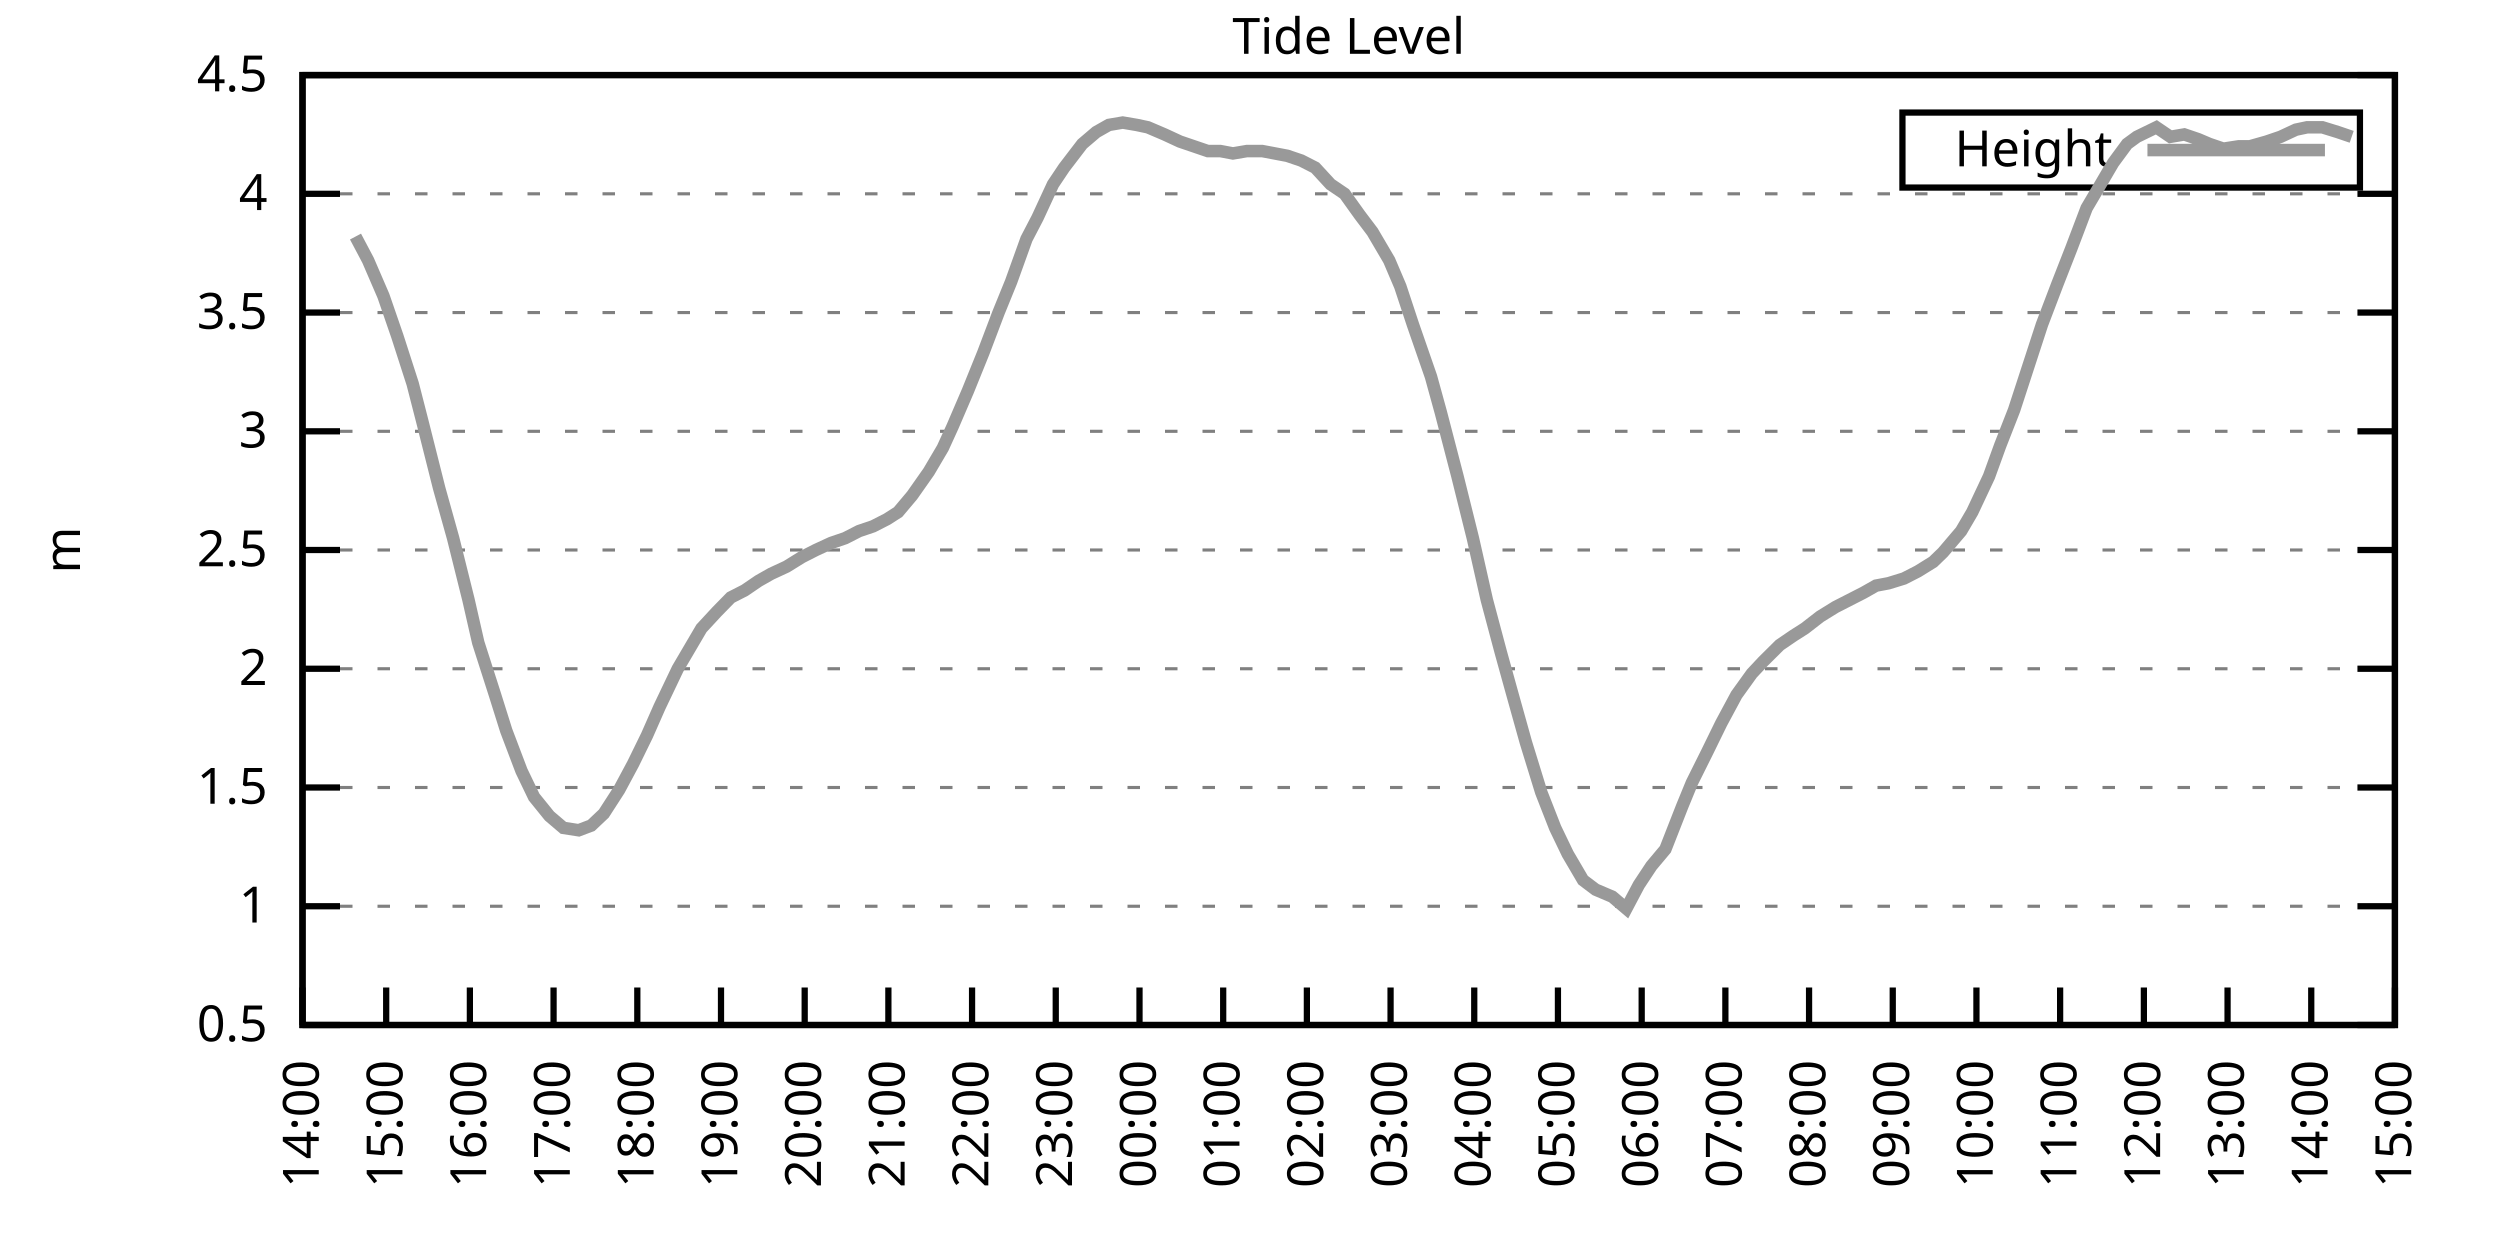
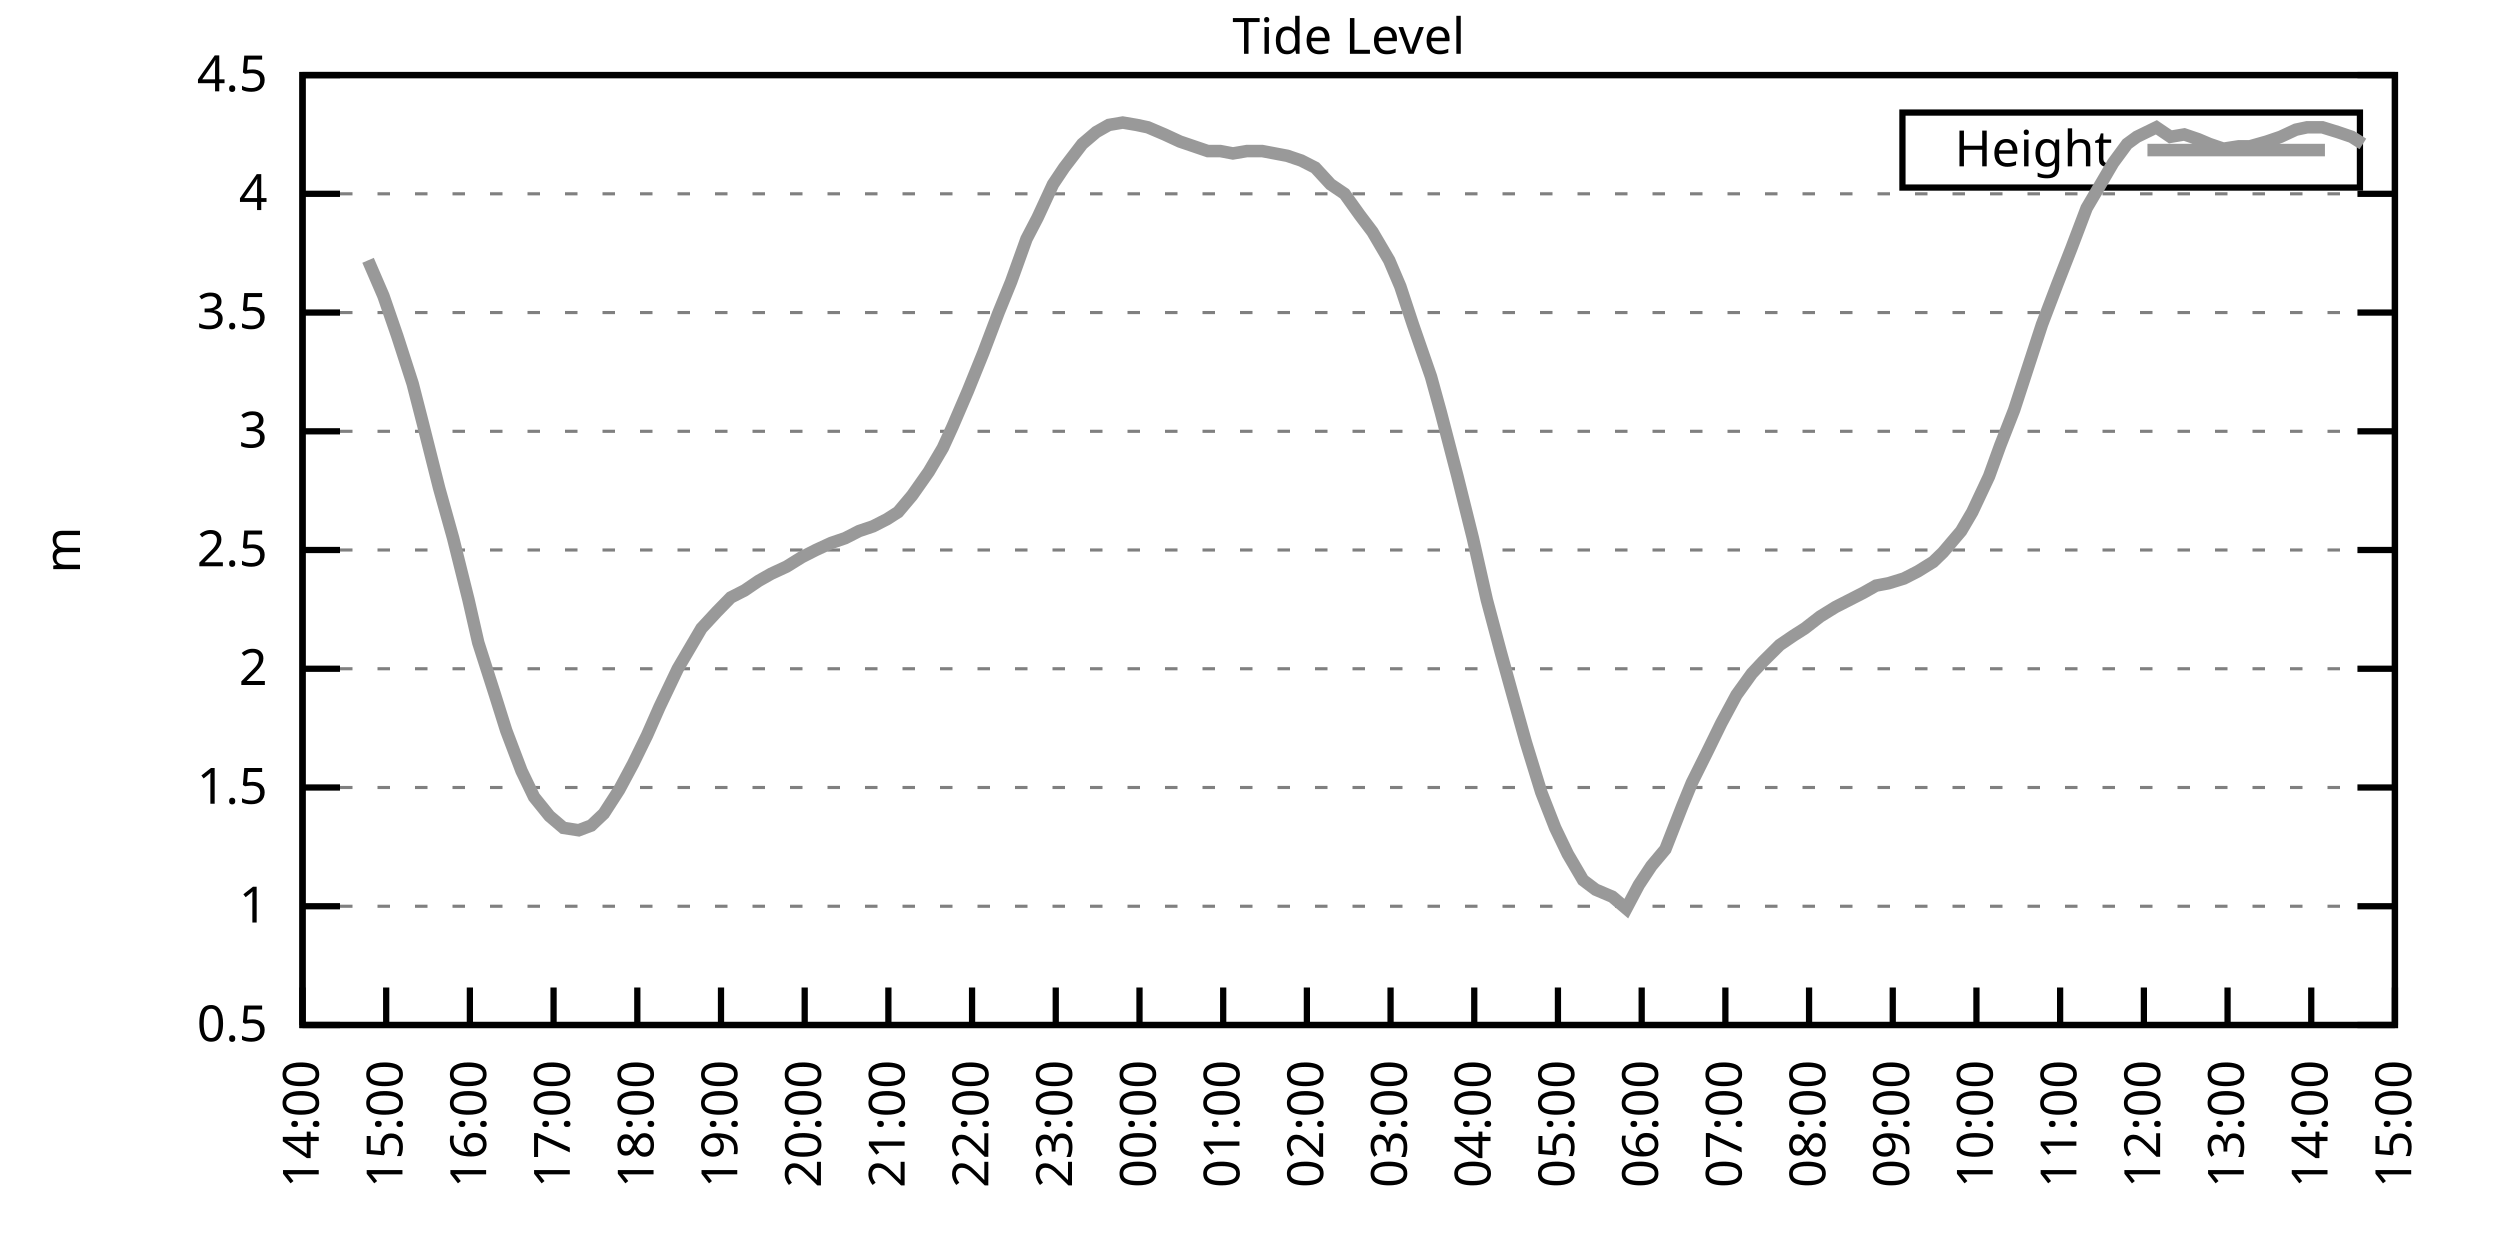
<svg xmlns="http://www.w3.org/2000/svg" xmlns:xlink="http://www.w3.org/1999/xlink" width="400" height="200" viewBox="0 0 400 200">
  <g id="gnuplot_canvas">
    <rect x="0" y="0" width="400" height="200" fill="none" />
    <defs>
      <circle id="gpDot" r="0.5" stroke-width="0.5" stroke="currentColor" />
      <path id="gpPt0" stroke-width="0.333" stroke="currentColor" d="M-1,0 h2 M0,-1 v2" />
      <path id="gpPt1" stroke-width="0.333" stroke="currentColor" d="M-1,-1 L1,1 M1,-1 L-1,1" />
      <path id="gpPt2" stroke-width="0.333" stroke="currentColor" d="M-1,0 L1,0 M0,-1 L0,1 M-1,-1 L1,1 M-1,1 L1,-1" />
      <rect id="gpPt3" stroke-width="0.333" stroke="currentColor" x="-1" y="-1" width="2" height="2" />
      <rect id="gpPt4" stroke-width="0.333" stroke="currentColor" fill="currentColor" x="-1" y="-1" width="2" height="2" />
      <circle id="gpPt5" stroke-width="0.333" stroke="currentColor" cx="0" cy="0" r="1" />
      <use xlink:href="#gpPt5" id="gpPt6" fill="currentColor" stroke="none" />
      <path id="gpPt7" stroke-width="0.333" stroke="currentColor" d="M0,-1.33 L-1.33,0.67 L1.33,0.67 z" />
      <use xlink:href="#gpPt7" id="gpPt8" fill="currentColor" stroke="none" />
      <use xlink:href="#gpPt7" id="gpPt9" stroke="currentColor" transform="rotate(180)" />
      <use xlink:href="#gpPt9" id="gpPt10" fill="currentColor" stroke="none" />
      <use xlink:href="#gpPt3" id="gpPt11" stroke="currentColor" transform="rotate(45)" />
      <use xlink:href="#gpPt11" id="gpPt12" fill="currentColor" stroke="none" />
      <path id="gpPt13" stroke-width="0.333" stroke="currentColor" d="M0,1.330 L1.265,0.411 L0.782,-1.067 L-0.782,-1.076 L-1.265,0.411 z" />
      <use xlink:href="#gpPt13" id="gpPt14" fill="currentColor" stroke="none" />
      <filter id="textbox" filterUnits="objectBoundingBox" x="0" y="0" height="1" width="1">
        <feFlood flood-color="white" flood-opacity="1" result="bgnd" />
        <feComposite in="SourceGraphic" in2="bgnd" operator="atop" />
      </filter>
      <filter id="greybox" filterUnits="objectBoundingBox" x="0" y="0" height="1" width="1">
        <feFlood flood-color="lightgrey" flood-opacity="1" result="grey" />
        <feComposite in="SourceGraphic" in2="grey" operator="atop" />
      </filter>
    </defs>
    <g fill="none" color="white" stroke="currentColor" stroke-width="1.00" stroke-linecap="butt" stroke-linejoin="miter">
</g>
    <g fill="none" color="black" stroke="currentColor" stroke-width="1.00" stroke-linecap="butt" stroke-linejoin="miter">
      <g stroke="none" shape-rendering="crispEdges">
        <polygon fill="rgb(255, 255, 255)" points="48.40,164.00 383.18,164.00 383.18,12.02 48.40,12.02 " />
      </g>
    </g>
    <g fill="none" color="black" stroke="currentColor" stroke-width="1.00" stroke-linecap="butt" stroke-linejoin="miter">
</g>
    <g fill="none" color="black" stroke="black" stroke-width="0.50" stroke-linecap="butt" stroke-linejoin="miter">
</g>
    <g fill="none" color="gray" stroke="currentColor" stroke-width="0.50" stroke-linecap="butt" stroke-linejoin="miter">
      <path stroke="gray" stroke-dasharray="2,4" class="gridline" d="M48.40,164.00 L383.19,164.00  " />
    </g>
    <g fill="none" color="gray" stroke="gray" stroke-width="1.00" stroke-linecap="butt" stroke-linejoin="miter">
</g>
    <g fill="none" color="black" stroke="currentColor" stroke-width="1.00" stroke-linecap="butt" stroke-linejoin="miter">
      <path stroke="black" d="M48.40,164.00 L54.40,164.00 M383.19,164.00 L377.19,164.00  " />
      <g transform="translate(42.80,166.60)" stroke="none" fill="black" font-family="Sans" font-size="8.00" text-anchor="end">
        <text>
          <tspan font-family="Sans"> 0.5</tspan>
        </text>
      </g>
    </g>
    <g fill="none" color="black" stroke="currentColor" stroke-width="1.00" stroke-linecap="butt" stroke-linejoin="miter">
</g>
    <g fill="none" color="black" stroke="black" stroke-width="0.50" stroke-linecap="butt" stroke-linejoin="miter">
</g>
    <g fill="none" color="gray" stroke="currentColor" stroke-width="0.50" stroke-linecap="butt" stroke-linejoin="miter">
      <path stroke="gray" stroke-dasharray="2,4" class="gridline" d="M48.40,145.00 L383.19,145.00  " />
    </g>
    <g fill="none" color="gray" stroke="gray" stroke-width="1.00" stroke-linecap="butt" stroke-linejoin="miter">
</g>
    <g fill="none" color="black" stroke="currentColor" stroke-width="1.00" stroke-linecap="butt" stroke-linejoin="miter">
      <path stroke="black" d="M48.40,145.00 L54.40,145.00 M383.19,145.00 L377.19,145.00  " />
      <g transform="translate(42.80,147.60)" stroke="none" fill="black" font-family="Sans" font-size="8.00" text-anchor="end">
        <text>
          <tspan font-family="Sans"> 1</tspan>
        </text>
      </g>
    </g>
    <g fill="none" color="black" stroke="currentColor" stroke-width="1.00" stroke-linecap="butt" stroke-linejoin="miter">
</g>
    <g fill="none" color="black" stroke="black" stroke-width="0.50" stroke-linecap="butt" stroke-linejoin="miter">
</g>
    <g fill="none" color="gray" stroke="currentColor" stroke-width="0.50" stroke-linecap="butt" stroke-linejoin="miter">
      <path stroke="gray" stroke-dasharray="2,4" class="gridline" d="M48.40,126.00 L383.19,126.00  " />
    </g>
    <g fill="none" color="gray" stroke="gray" stroke-width="1.00" stroke-linecap="butt" stroke-linejoin="miter">
</g>
    <g fill="none" color="black" stroke="currentColor" stroke-width="1.00" stroke-linecap="butt" stroke-linejoin="miter">
      <path stroke="black" d="M48.40,126.00 L54.40,126.00 M383.19,126.00 L377.19,126.00  " />
      <g transform="translate(42.80,128.60)" stroke="none" fill="black" font-family="Sans" font-size="8.00" text-anchor="end">
        <text>
          <tspan font-family="Sans"> 1.5</tspan>
        </text>
      </g>
    </g>
    <g fill="none" color="black" stroke="currentColor" stroke-width="1.00" stroke-linecap="butt" stroke-linejoin="miter">
</g>
    <g fill="none" color="black" stroke="black" stroke-width="0.50" stroke-linecap="butt" stroke-linejoin="miter">
</g>
    <g fill="none" color="gray" stroke="currentColor" stroke-width="0.50" stroke-linecap="butt" stroke-linejoin="miter">
      <path stroke="gray" stroke-dasharray="2,4" class="gridline" d="M48.40,107.00 L383.19,107.00  " />
    </g>
    <g fill="none" color="gray" stroke="gray" stroke-width="1.00" stroke-linecap="butt" stroke-linejoin="miter">
</g>
    <g fill="none" color="black" stroke="currentColor" stroke-width="1.00" stroke-linecap="butt" stroke-linejoin="miter">
      <path stroke="black" d="M48.40,107.00 L54.40,107.00 M383.19,107.00 L377.19,107.00  " />
      <g transform="translate(42.80,109.60)" stroke="none" fill="black" font-family="Sans" font-size="8.00" text-anchor="end">
        <text>
          <tspan font-family="Sans"> 2</tspan>
        </text>
      </g>
    </g>
    <g fill="none" color="black" stroke="currentColor" stroke-width="1.00" stroke-linecap="butt" stroke-linejoin="miter">
</g>
    <g fill="none" color="black" stroke="black" stroke-width="0.50" stroke-linecap="butt" stroke-linejoin="miter">
</g>
    <g fill="none" color="gray" stroke="currentColor" stroke-width="0.50" stroke-linecap="butt" stroke-linejoin="miter">
      <path stroke="gray" stroke-dasharray="2,4" class="gridline" d="M48.40,88.00 L383.19,88.00  " />
    </g>
    <g fill="none" color="gray" stroke="gray" stroke-width="1.00" stroke-linecap="butt" stroke-linejoin="miter">
</g>
    <g fill="none" color="black" stroke="currentColor" stroke-width="1.00" stroke-linecap="butt" stroke-linejoin="miter">
      <path stroke="black" d="M48.40,88.00 L54.40,88.00 M383.19,88.00 L377.19,88.00  " />
      <g transform="translate(42.80,90.60)" stroke="none" fill="black" font-family="Sans" font-size="8.00" text-anchor="end">
        <text>
          <tspan font-family="Sans"> 2.5</tspan>
        </text>
      </g>
    </g>
    <g fill="none" color="black" stroke="currentColor" stroke-width="1.00" stroke-linecap="butt" stroke-linejoin="miter">
</g>
    <g fill="none" color="black" stroke="black" stroke-width="0.50" stroke-linecap="butt" stroke-linejoin="miter">
</g>
    <g fill="none" color="gray" stroke="currentColor" stroke-width="0.50" stroke-linecap="butt" stroke-linejoin="miter">
      <path stroke="gray" stroke-dasharray="2,4" class="gridline" d="M48.40,69.01 L383.19,69.01  " />
    </g>
    <g fill="none" color="gray" stroke="gray" stroke-width="1.00" stroke-linecap="butt" stroke-linejoin="miter">
</g>
    <g fill="none" color="black" stroke="currentColor" stroke-width="1.00" stroke-linecap="butt" stroke-linejoin="miter">
      <path stroke="black" d="M48.40,69.01 L54.40,69.01 M383.19,69.01 L377.19,69.01  " />
      <g transform="translate(42.80,71.61)" stroke="none" fill="black" font-family="Sans" font-size="8.00" text-anchor="end">
        <text>
          <tspan font-family="Sans"> 3</tspan>
        </text>
      </g>
    </g>
    <g fill="none" color="black" stroke="currentColor" stroke-width="1.00" stroke-linecap="butt" stroke-linejoin="miter">
</g>
    <g fill="none" color="black" stroke="black" stroke-width="0.50" stroke-linecap="butt" stroke-linejoin="miter">
</g>
    <g fill="none" color="gray" stroke="currentColor" stroke-width="0.50" stroke-linecap="butt" stroke-linejoin="miter">
      <path stroke="gray" stroke-dasharray="2,4" class="gridline" d="M48.40,50.01 L383.19,50.01  " />
    </g>
    <g fill="none" color="gray" stroke="gray" stroke-width="1.00" stroke-linecap="butt" stroke-linejoin="miter">
</g>
    <g fill="none" color="black" stroke="currentColor" stroke-width="1.00" stroke-linecap="butt" stroke-linejoin="miter">
      <path stroke="black" d="M48.40,50.01 L54.40,50.01 M383.19,50.01 L377.19,50.01  " />
      <g transform="translate(42.80,52.61)" stroke="none" fill="black" font-family="Sans" font-size="8.00" text-anchor="end">
        <text>
          <tspan font-family="Sans"> 3.5</tspan>
        </text>
      </g>
    </g>
    <g fill="none" color="black" stroke="currentColor" stroke-width="1.00" stroke-linecap="butt" stroke-linejoin="miter">
</g>
    <g fill="none" color="black" stroke="black" stroke-width="0.50" stroke-linecap="butt" stroke-linejoin="miter">
</g>
    <g fill="none" color="gray" stroke="currentColor" stroke-width="0.50" stroke-linecap="butt" stroke-linejoin="miter">
      <path stroke="gray" stroke-dasharray="2,4" class="gridline" d="M48.40,31.01 L383.19,31.01  " />
    </g>
    <g fill="none" color="gray" stroke="gray" stroke-width="1.00" stroke-linecap="butt" stroke-linejoin="miter">
</g>
    <g fill="none" color="black" stroke="currentColor" stroke-width="1.00" stroke-linecap="butt" stroke-linejoin="miter">
      <path stroke="black" d="M48.40,31.01 L54.40,31.01 M383.19,31.01 L377.19,31.01  " />
      <g transform="translate(42.80,33.61)" stroke="none" fill="black" font-family="Sans" font-size="8.00" text-anchor="end">
        <text>
          <tspan font-family="Sans"> 4</tspan>
        </text>
      </g>
    </g>
    <g fill="none" color="black" stroke="currentColor" stroke-width="1.00" stroke-linecap="butt" stroke-linejoin="miter">
</g>
    <g fill="none" color="black" stroke="black" stroke-width="0.50" stroke-linecap="butt" stroke-linejoin="miter">
</g>
    <g fill="none" color="gray" stroke="currentColor" stroke-width="0.50" stroke-linecap="butt" stroke-linejoin="miter">
      <path stroke="gray" stroke-dasharray="2,4" class="gridline" d="M48.40,12.01 L383.19,12.01  " />
    </g>
    <g fill="none" color="gray" stroke="gray" stroke-width="1.00" stroke-linecap="butt" stroke-linejoin="miter">
</g>
    <g fill="none" color="black" stroke="currentColor" stroke-width="1.00" stroke-linecap="butt" stroke-linejoin="miter">
      <path stroke="black" d="M48.40,12.01 L54.40,12.01 M383.19,12.01 L377.19,12.01  " />
      <g transform="translate(42.80,14.61)" stroke="none" fill="black" font-family="Sans" font-size="8.00" text-anchor="end">
        <text>
          <tspan font-family="Sans"> 4.5</tspan>
        </text>
      </g>
    </g>
    <g fill="none" color="black" stroke="currentColor" stroke-width="1.00" stroke-linecap="butt" stroke-linejoin="miter">
      <path stroke="black" d="M48.40,164.00 L48.40,158.00  " />
      <g transform="translate(51.00,169.60) rotate(270.00)" stroke="none" fill="black" font-family="Sans" font-size="8.00" text-anchor="end">
        <text>
          <tspan font-family="Sans">14:00</tspan>
        </text>
      </g>
    </g>
    <g fill="none" color="black" stroke="currentColor" stroke-width="1.00" stroke-linecap="butt" stroke-linejoin="miter">
      <path stroke="black" d="M61.79,164.00 L61.79,158.00  " />
      <g transform="translate(64.39,169.60) rotate(270.00)" stroke="none" fill="black" font-family="Sans" font-size="8.00" text-anchor="end">
        <text>
          <tspan font-family="Sans">15:00</tspan>
        </text>
      </g>
    </g>
    <g fill="none" color="black" stroke="currentColor" stroke-width="1.00" stroke-linecap="butt" stroke-linejoin="miter">
      <path stroke="black" d="M75.18,164.00 L75.18,158.00  " />
      <g transform="translate(77.78,169.60) rotate(270.00)" stroke="none" fill="black" font-family="Sans" font-size="8.00" text-anchor="end">
        <text>
          <tspan font-family="Sans">16:00</tspan>
        </text>
      </g>
    </g>
    <g fill="none" color="black" stroke="currentColor" stroke-width="1.00" stroke-linecap="butt" stroke-linejoin="miter">
      <path stroke="black" d="M88.57,164.00 L88.57,158.00  " />
      <g transform="translate(91.17,169.60) rotate(270.00)" stroke="none" fill="black" font-family="Sans" font-size="8.00" text-anchor="end">
        <text>
          <tspan font-family="Sans">17:00</tspan>
        </text>
      </g>
    </g>
    <g fill="none" color="black" stroke="currentColor" stroke-width="1.00" stroke-linecap="butt" stroke-linejoin="miter">
      <path stroke="black" d="M101.97,164.00 L101.97,158.00  " />
      <g transform="translate(104.57,169.60) rotate(270.00)" stroke="none" fill="black" font-family="Sans" font-size="8.00" text-anchor="end">
        <text>
          <tspan font-family="Sans">18:00</tspan>
        </text>
      </g>
    </g>
    <g fill="none" color="black" stroke="currentColor" stroke-width="1.00" stroke-linecap="butt" stroke-linejoin="miter">
      <path stroke="black" d="M115.36,164.00 L115.36,158.00  " />
      <g transform="translate(117.96,169.60) rotate(270.00)" stroke="none" fill="black" font-family="Sans" font-size="8.00" text-anchor="end">
        <text>
          <tspan font-family="Sans">19:00</tspan>
        </text>
      </g>
    </g>
    <g fill="none" color="black" stroke="currentColor" stroke-width="1.00" stroke-linecap="butt" stroke-linejoin="miter">
      <path stroke="black" d="M128.75,164.00 L128.75,158.00  " />
      <g transform="translate(131.35,169.60) rotate(270.00)" stroke="none" fill="black" font-family="Sans" font-size="8.00" text-anchor="end">
        <text>
          <tspan font-family="Sans">20:00</tspan>
        </text>
      </g>
    </g>
    <g fill="none" color="black" stroke="currentColor" stroke-width="1.00" stroke-linecap="butt" stroke-linejoin="miter">
      <path stroke="black" d="M142.14,164.00 L142.14,158.00  " />
      <g transform="translate(144.74,169.60) rotate(270.00)" stroke="none" fill="black" font-family="Sans" font-size="8.00" text-anchor="end">
        <text>
          <tspan font-family="Sans">21:00</tspan>
        </text>
      </g>
    </g>
    <g fill="none" color="black" stroke="currentColor" stroke-width="1.00" stroke-linecap="butt" stroke-linejoin="miter">
      <path stroke="black" d="M155.53,164.00 L155.53,158.00  " />
      <g transform="translate(158.13,169.60) rotate(270.00)" stroke="none" fill="black" font-family="Sans" font-size="8.00" text-anchor="end">
        <text>
          <tspan font-family="Sans">22:00</tspan>
        </text>
      </g>
    </g>
    <g fill="none" color="black" stroke="currentColor" stroke-width="1.00" stroke-linecap="butt" stroke-linejoin="miter">
      <path stroke="black" d="M168.92,164.00 L168.92,158.00  " />
      <g transform="translate(171.52,169.60) rotate(270.00)" stroke="none" fill="black" font-family="Sans" font-size="8.00" text-anchor="end">
        <text>
          <tspan font-family="Sans">23:00</tspan>
        </text>
      </g>
    </g>
    <g fill="none" color="black" stroke="currentColor" stroke-width="1.00" stroke-linecap="butt" stroke-linejoin="miter">
      <path stroke="black" d="M182.32,164.00 L182.32,158.00  " />
      <g transform="translate(184.92,169.60) rotate(270.00)" stroke="none" fill="black" font-family="Sans" font-size="8.00" text-anchor="end">
        <text>
          <tspan font-family="Sans">00:00</tspan>
        </text>
      </g>
    </g>
    <g fill="none" color="black" stroke="currentColor" stroke-width="1.00" stroke-linecap="butt" stroke-linejoin="miter">
      <path stroke="black" d="M195.71,164.00 L195.71,158.00  " />
      <g transform="translate(198.31,169.60) rotate(270.00)" stroke="none" fill="black" font-family="Sans" font-size="8.00" text-anchor="end">
        <text>
          <tspan font-family="Sans">01:00</tspan>
        </text>
      </g>
    </g>
    <g fill="none" color="black" stroke="currentColor" stroke-width="1.00" stroke-linecap="butt" stroke-linejoin="miter">
      <path stroke="black" d="M209.10,164.00 L209.10,158.00  " />
      <g transform="translate(211.70,169.60) rotate(270.00)" stroke="none" fill="black" font-family="Sans" font-size="8.00" text-anchor="end">
        <text>
          <tspan font-family="Sans">02:00</tspan>
        </text>
      </g>
    </g>
    <g fill="none" color="black" stroke="currentColor" stroke-width="1.00" stroke-linecap="butt" stroke-linejoin="miter">
      <path stroke="black" d="M222.49,164.00 L222.49,158.00  " />
      <g transform="translate(225.09,169.60) rotate(270.00)" stroke="none" fill="black" font-family="Sans" font-size="8.00" text-anchor="end">
        <text>
          <tspan font-family="Sans">03:00</tspan>
        </text>
      </g>
    </g>
    <g fill="none" color="black" stroke="currentColor" stroke-width="1.00" stroke-linecap="butt" stroke-linejoin="miter">
      <path stroke="black" d="M235.88,164.00 L235.88,158.00  " />
      <g transform="translate(238.48,169.60) rotate(270.00)" stroke="none" fill="black" font-family="Sans" font-size="8.00" text-anchor="end">
        <text>
          <tspan font-family="Sans">04:00</tspan>
        </text>
      </g>
    </g>
    <g fill="none" color="black" stroke="currentColor" stroke-width="1.00" stroke-linecap="butt" stroke-linejoin="miter">
      <path stroke="black" d="M249.27,164.00 L249.27,158.00  " />
      <g transform="translate(251.87,169.60) rotate(270.00)" stroke="none" fill="black" font-family="Sans" font-size="8.00" text-anchor="end">
        <text>
          <tspan font-family="Sans">05:00</tspan>
        </text>
      </g>
    </g>
    <g fill="none" color="black" stroke="currentColor" stroke-width="1.00" stroke-linecap="butt" stroke-linejoin="miter">
      <path stroke="black" d="M262.67,164.00 L262.67,158.00  " />
      <g transform="translate(265.27,169.60) rotate(270.00)" stroke="none" fill="black" font-family="Sans" font-size="8.00" text-anchor="end">
        <text>
          <tspan font-family="Sans">06:00</tspan>
        </text>
      </g>
    </g>
    <g fill="none" color="black" stroke="currentColor" stroke-width="1.00" stroke-linecap="butt" stroke-linejoin="miter">
      <path stroke="black" d="M276.06,164.00 L276.06,158.00  " />
      <g transform="translate(278.66,169.60) rotate(270.00)" stroke="none" fill="black" font-family="Sans" font-size="8.00" text-anchor="end">
        <text>
          <tspan font-family="Sans">07:00</tspan>
        </text>
      </g>
    </g>
    <g fill="none" color="black" stroke="currentColor" stroke-width="1.00" stroke-linecap="butt" stroke-linejoin="miter">
      <path stroke="black" d="M289.45,164.00 L289.45,158.00  " />
      <g transform="translate(292.05,169.60) rotate(270.00)" stroke="none" fill="black" font-family="Sans" font-size="8.00" text-anchor="end">
        <text>
          <tspan font-family="Sans">08:00</tspan>
        </text>
      </g>
    </g>
    <g fill="none" color="black" stroke="currentColor" stroke-width="1.00" stroke-linecap="butt" stroke-linejoin="miter">
      <path stroke="black" d="M302.84,164.00 L302.84,158.00  " />
      <g transform="translate(305.44,169.60) rotate(270.00)" stroke="none" fill="black" font-family="Sans" font-size="8.00" text-anchor="end">
        <text>
          <tspan font-family="Sans">09:00</tspan>
        </text>
      </g>
    </g>
    <g fill="none" color="black" stroke="currentColor" stroke-width="1.00" stroke-linecap="butt" stroke-linejoin="miter">
      <path stroke="black" d="M316.23,164.00 L316.23,158.00  " />
      <g transform="translate(318.83,169.60) rotate(270.00)" stroke="none" fill="black" font-family="Sans" font-size="8.00" text-anchor="end">
        <text>
          <tspan font-family="Sans">10:00</tspan>
        </text>
      </g>
    </g>
    <g fill="none" color="black" stroke="currentColor" stroke-width="1.00" stroke-linecap="butt" stroke-linejoin="miter">
      <path stroke="black" d="M329.62,164.00 L329.62,158.00  " />
      <g transform="translate(332.22,169.60) rotate(270.00)" stroke="none" fill="black" font-family="Sans" font-size="8.00" text-anchor="end">
        <text>
          <tspan font-family="Sans">11:00</tspan>
        </text>
      </g>
    </g>
    <g fill="none" color="black" stroke="currentColor" stroke-width="1.00" stroke-linecap="butt" stroke-linejoin="miter">
      <path stroke="black" d="M343.02,164.00 L343.02,158.00  " />
      <g transform="translate(345.62,169.60) rotate(270.00)" stroke="none" fill="black" font-family="Sans" font-size="8.00" text-anchor="end">
        <text>
          <tspan font-family="Sans">12:00</tspan>
        </text>
      </g>
    </g>
    <g fill="none" color="black" stroke="currentColor" stroke-width="1.00" stroke-linecap="butt" stroke-linejoin="miter">
      <path stroke="black" d="M356.41,164.00 L356.41,158.00  " />
      <g transform="translate(359.01,169.60) rotate(270.00)" stroke="none" fill="black" font-family="Sans" font-size="8.00" text-anchor="end">
        <text>
          <tspan font-family="Sans">13:00</tspan>
        </text>
      </g>
    </g>
    <g fill="none" color="black" stroke="currentColor" stroke-width="1.00" stroke-linecap="butt" stroke-linejoin="miter">
      <path stroke="black" d="M369.80,164.00 L369.80,158.00  " />
      <g transform="translate(372.40,169.60) rotate(270.00)" stroke="none" fill="black" font-family="Sans" font-size="8.00" text-anchor="end">
        <text>
          <tspan font-family="Sans">14:00</tspan>
        </text>
      </g>
    </g>
    <g fill="none" color="black" stroke="currentColor" stroke-width="1.00" stroke-linecap="butt" stroke-linejoin="miter">
      <path stroke="black" d="M383.19,164.00 L383.19,158.00  " />
      <g transform="translate(385.79,169.60) rotate(270.00)" stroke="none" fill="black" font-family="Sans" font-size="8.00" text-anchor="end">
        <text>
          <tspan font-family="Sans">15:00</tspan>
        </text>
      </g>
    </g>
    <g fill="none" color="black" stroke="currentColor" stroke-width="1.00" stroke-linecap="butt" stroke-linejoin="miter">
</g>
    <g fill="none" color="black" stroke="currentColor" stroke-width="1.00" stroke-linecap="butt" stroke-linejoin="miter">
      <path stroke="black" d="M48.40,12.01 L48.40,164.00 L383.19,164.00 L383.19,12.01 L48.40,12.01 Z  " />
    </g>
    <g fill="none" color="black" stroke="currentColor" stroke-width="1.00" stroke-linecap="butt" stroke-linejoin="miter">
</g>
    <g fill="none" color="black" stroke="currentColor" stroke-width="1.00" stroke-linecap="butt" stroke-linejoin="miter">
      <path stroke="black" d="M304.39,30.01 L304.39,18.01 L377.59,18.01 L377.59,30.01 L304.39,30.01 Z  " />
    </g>
    <g id="Tide_level_plot_1">
      <g fill="none" color="white" stroke="black" stroke-width="2.00" stroke-linecap="butt" stroke-linejoin="miter">
</g>
      <g fill="none" color="black" stroke="currentColor" stroke-width="2.00" stroke-linecap="butt" stroke-linejoin="miter">
        <g transform="translate(337.99,26.61)" stroke="none" fill="black" font-family="Sans" font-size="8.00" text-anchor="end">
          <text>
            <tspan font-family="Sans">Height</tspan>
          </text>
        </g>
      </g>
      <g fill="none" color="black" stroke="currentColor" stroke-width="2.00" stroke-linecap="butt" stroke-linejoin="miter">
-         <path stroke="rgb(153, 153, 153)" d="M343.59,24.01 L371.99,24.01 M56.88,37.85 L58.89,41.65 L61.35,47.35 L63.58,53.81 L66.03,61.41 L67.59,67.49   L70.27,78.13 L72.50,86.11 L74.96,95.98 L76.52,102.82 L79.20,111.18 L80.99,116.88 L83.44,123.34 L85.45,127.52   L87.91,130.56 L90.14,132.46 L92.59,132.84 L94.60,132.08 L96.61,130.18 L99.06,126.38 L101.30,122.20 L103.53,117.64   L105.54,113.08 L108.44,107.00 L110.67,103.20 L112.23,100.54 L114.69,97.88 L116.92,95.60 L119.15,94.46 L121.38,92.94   L123.39,91.80 L125.85,90.66 L128.30,89.14 L130.54,88.00 L132.99,86.87 L135.22,86.11 L137.45,84.97 L139.69,84.21   L141.92,83.07 L143.70,81.93 L145.94,79.27 L148.61,75.47 L150.85,71.67 L152.41,68.25 L154.86,62.55 L157.32,56.47   L159.77,50.01 L161.78,45.07 L164.24,38.23 L166.02,34.81 L168.48,29.49 L170.26,26.83 L173.17,23.03 L175.40,21.13   L177.41,19.99 L179.64,19.61 L181.87,19.99 L183.66,20.37 L186.33,21.51 L188.79,22.65 L191.02,23.41 L193.25,24.17   L195.26,24.17 L197.27,24.55 L199.50,24.17 L201.96,24.17 L203.97,24.55 L205.97,24.93 L208.21,25.69 L210.44,26.83   L212.89,29.49 L215.13,31.01 L217.58,34.43 L219.59,37.09 L222.27,41.65 L224.05,45.83 L226.06,51.91 L228.96,60.27   L230.53,65.97 L233.20,76.23 L235.66,86.11 L237.89,95.98 L240.12,104.34 L241.91,110.80 L244.14,118.78 L246.60,126.76   L248.83,132.46 L250.84,136.64 L253.29,140.82 L255.30,142.34 L257.98,143.48 L260.21,145.38 L262.22,141.58 L264.23,138.54   L266.46,135.88 L269.14,129.04 L270.70,125.24 L273.16,120.30 L275.39,115.74 L277.84,111.18 L280.30,107.76 L282.08,105.86   L284.76,103.20 L286.99,101.68 L288.78,100.54 L291.23,98.64 L293.69,97.12 L295.92,95.98 L298.15,94.84 L300.16,93.70   L302.17,93.32 L304.63,92.56 L306.86,91.42 L309.31,89.90 L310.88,88.38 L313.78,84.97 L315.56,81.93 L318.24,76.23   L320.03,71.29 L322.26,65.59 L324.49,58.75 L326.72,51.91 L329.18,45.45 L331.41,39.75 L333.86,33.29 L335.65,30.25   L338.10,26.07 L340.34,23.03 L341.90,21.89 L345.02,20.37 L347.26,21.89 L349.49,21.51 L351.72,22.27 L353.51,23.03   L355.74,23.79 L358.19,23.41 L359.98,23.41 L362.66,22.65 L364.89,21.89 L367.34,20.75 L369.13,20.37 L371.58,20.37   L374.04,21.13 L376.27,21.89  " />
+         <path stroke="rgb(153, 153, 153)" d="M343.59,24.01 L371.99,24.01 M58.89,41.65 L61.35,47.35 L63.58,53.81 L66.03,61.41 L67.59,67.49 L70.27,78.13   L72.50,86.11 L74.96,95.98 L76.52,102.82 L79.20,111.18 L80.99,116.88 L83.44,123.34 L85.45,127.52 L87.91,130.56   L90.14,132.46 L92.59,132.84 L94.60,132.08 L96.61,130.18 L99.06,126.38 L101.30,122.20 L103.53,117.64 L105.54,113.08   L108.44,107.00 L110.67,103.20 L112.23,100.54 L114.69,97.88 L116.92,95.60 L119.15,94.46 L121.38,92.94 L123.39,91.80   L125.85,90.66 L128.30,89.14 L130.54,88.00 L132.99,86.87 L135.22,86.11 L137.45,84.97 L139.69,84.21 L141.92,83.07   L143.70,81.93 L145.94,79.27 L148.61,75.47 L150.85,71.67 L152.41,68.25 L154.86,62.55 L157.32,56.47 L159.77,50.01   L161.78,45.07 L164.24,38.23 L166.02,34.81 L168.48,29.49 L170.26,26.83 L173.17,23.03 L175.40,21.13 L177.41,19.99   L179.64,19.61 L181.87,19.99 L183.66,20.37 L186.33,21.51 L188.79,22.65 L191.02,23.41 L193.25,24.17 L195.26,24.17   L197.27,24.55 L199.50,24.17 L201.96,24.17 L203.97,24.55 L205.97,24.93 L208.21,25.69 L210.44,26.83 L212.89,29.49   L215.13,31.01 L217.58,34.43 L219.59,37.09 L222.27,41.65 L224.05,45.83 L226.06,51.91 L228.96,60.27 L230.53,65.97   L233.20,76.23 L235.66,86.11 L237.89,95.98 L240.12,104.34 L241.91,110.80 L244.14,118.78 L246.60,126.76 L248.83,132.46   L250.84,136.64 L253.29,140.82 L255.30,142.34 L257.98,143.48 L260.21,145.38 L262.22,141.58 L264.23,138.54 L266.46,135.88   L269.14,129.04 L270.70,125.24 L273.16,120.30 L275.39,115.74 L277.84,111.18 L280.30,107.76 L282.08,105.86 L284.76,103.20   L286.99,101.68 L288.78,100.54 L291.23,98.64 L293.69,97.12 L295.92,95.98 L298.15,94.84 L300.16,93.70 L302.17,93.32   L304.63,92.56 L306.86,91.42 L309.31,89.90 L310.88,88.38 L313.78,84.97 L315.56,81.93 L318.24,76.23 L320.03,71.29   L322.26,65.59 L324.49,58.75 L326.72,51.91 L329.18,45.45 L331.41,39.75 L333.86,33.29 L335.65,30.25 L338.10,26.07   L340.34,23.03 L341.90,21.89 L345.02,20.37 L347.26,21.89 L349.49,21.51 L351.72,22.27 L353.51,23.03 L355.74,23.79   L358.19,23.41 L359.98,23.41 L362.66,22.65 L364.89,21.89 L367.34,20.75 L369.13,20.37 L371.58,20.37 L374.04,21.13   L376.27,21.89 L378.06,23.03  " />
      </g>
    </g>
    <g fill="none" color="black" stroke="currentColor" stroke-width="2.00" stroke-linecap="butt" stroke-linejoin="miter">
</g>
    <g fill="none" color="black" stroke="black" stroke-width="1.00" stroke-linecap="butt" stroke-linejoin="miter">
</g>
    <g fill="none" color="black" stroke="currentColor" stroke-width="1.00" stroke-linecap="butt" stroke-linejoin="miter">
      <path stroke="black" d="M48.40,12.01 L48.40,164.00 L383.19,164.00 L383.19,12.01 L48.40,12.01 Z  " />
      <g transform="translate(12.80,88.01) rotate(270.00)" stroke="none" fill="black" font-family="Sans" font-size="8.00" text-anchor="middle">
        <text>
          <tspan font-family="Sans">m</tspan>
        </text>
      </g>
    </g>
    <g fill="none" color="black" stroke="currentColor" stroke-width="1.00" stroke-linecap="butt" stroke-linejoin="miter">
</g>
    <g fill="none" color="black" stroke="currentColor" stroke-width="1.00" stroke-linecap="butt" stroke-linejoin="miter">
      <g transform="translate(215.79,8.61)" stroke="none" fill="black" font-family="Sans" font-size="8.00" text-anchor="middle">
        <text>
          <tspan font-family="Sans">Tide Level</tspan>
        </text>
      </g>
    </g>
    <g fill="none" color="black" stroke="currentColor" stroke-width="1.00" stroke-linecap="butt" stroke-linejoin="miter">
</g>
  </g>
</svg>
